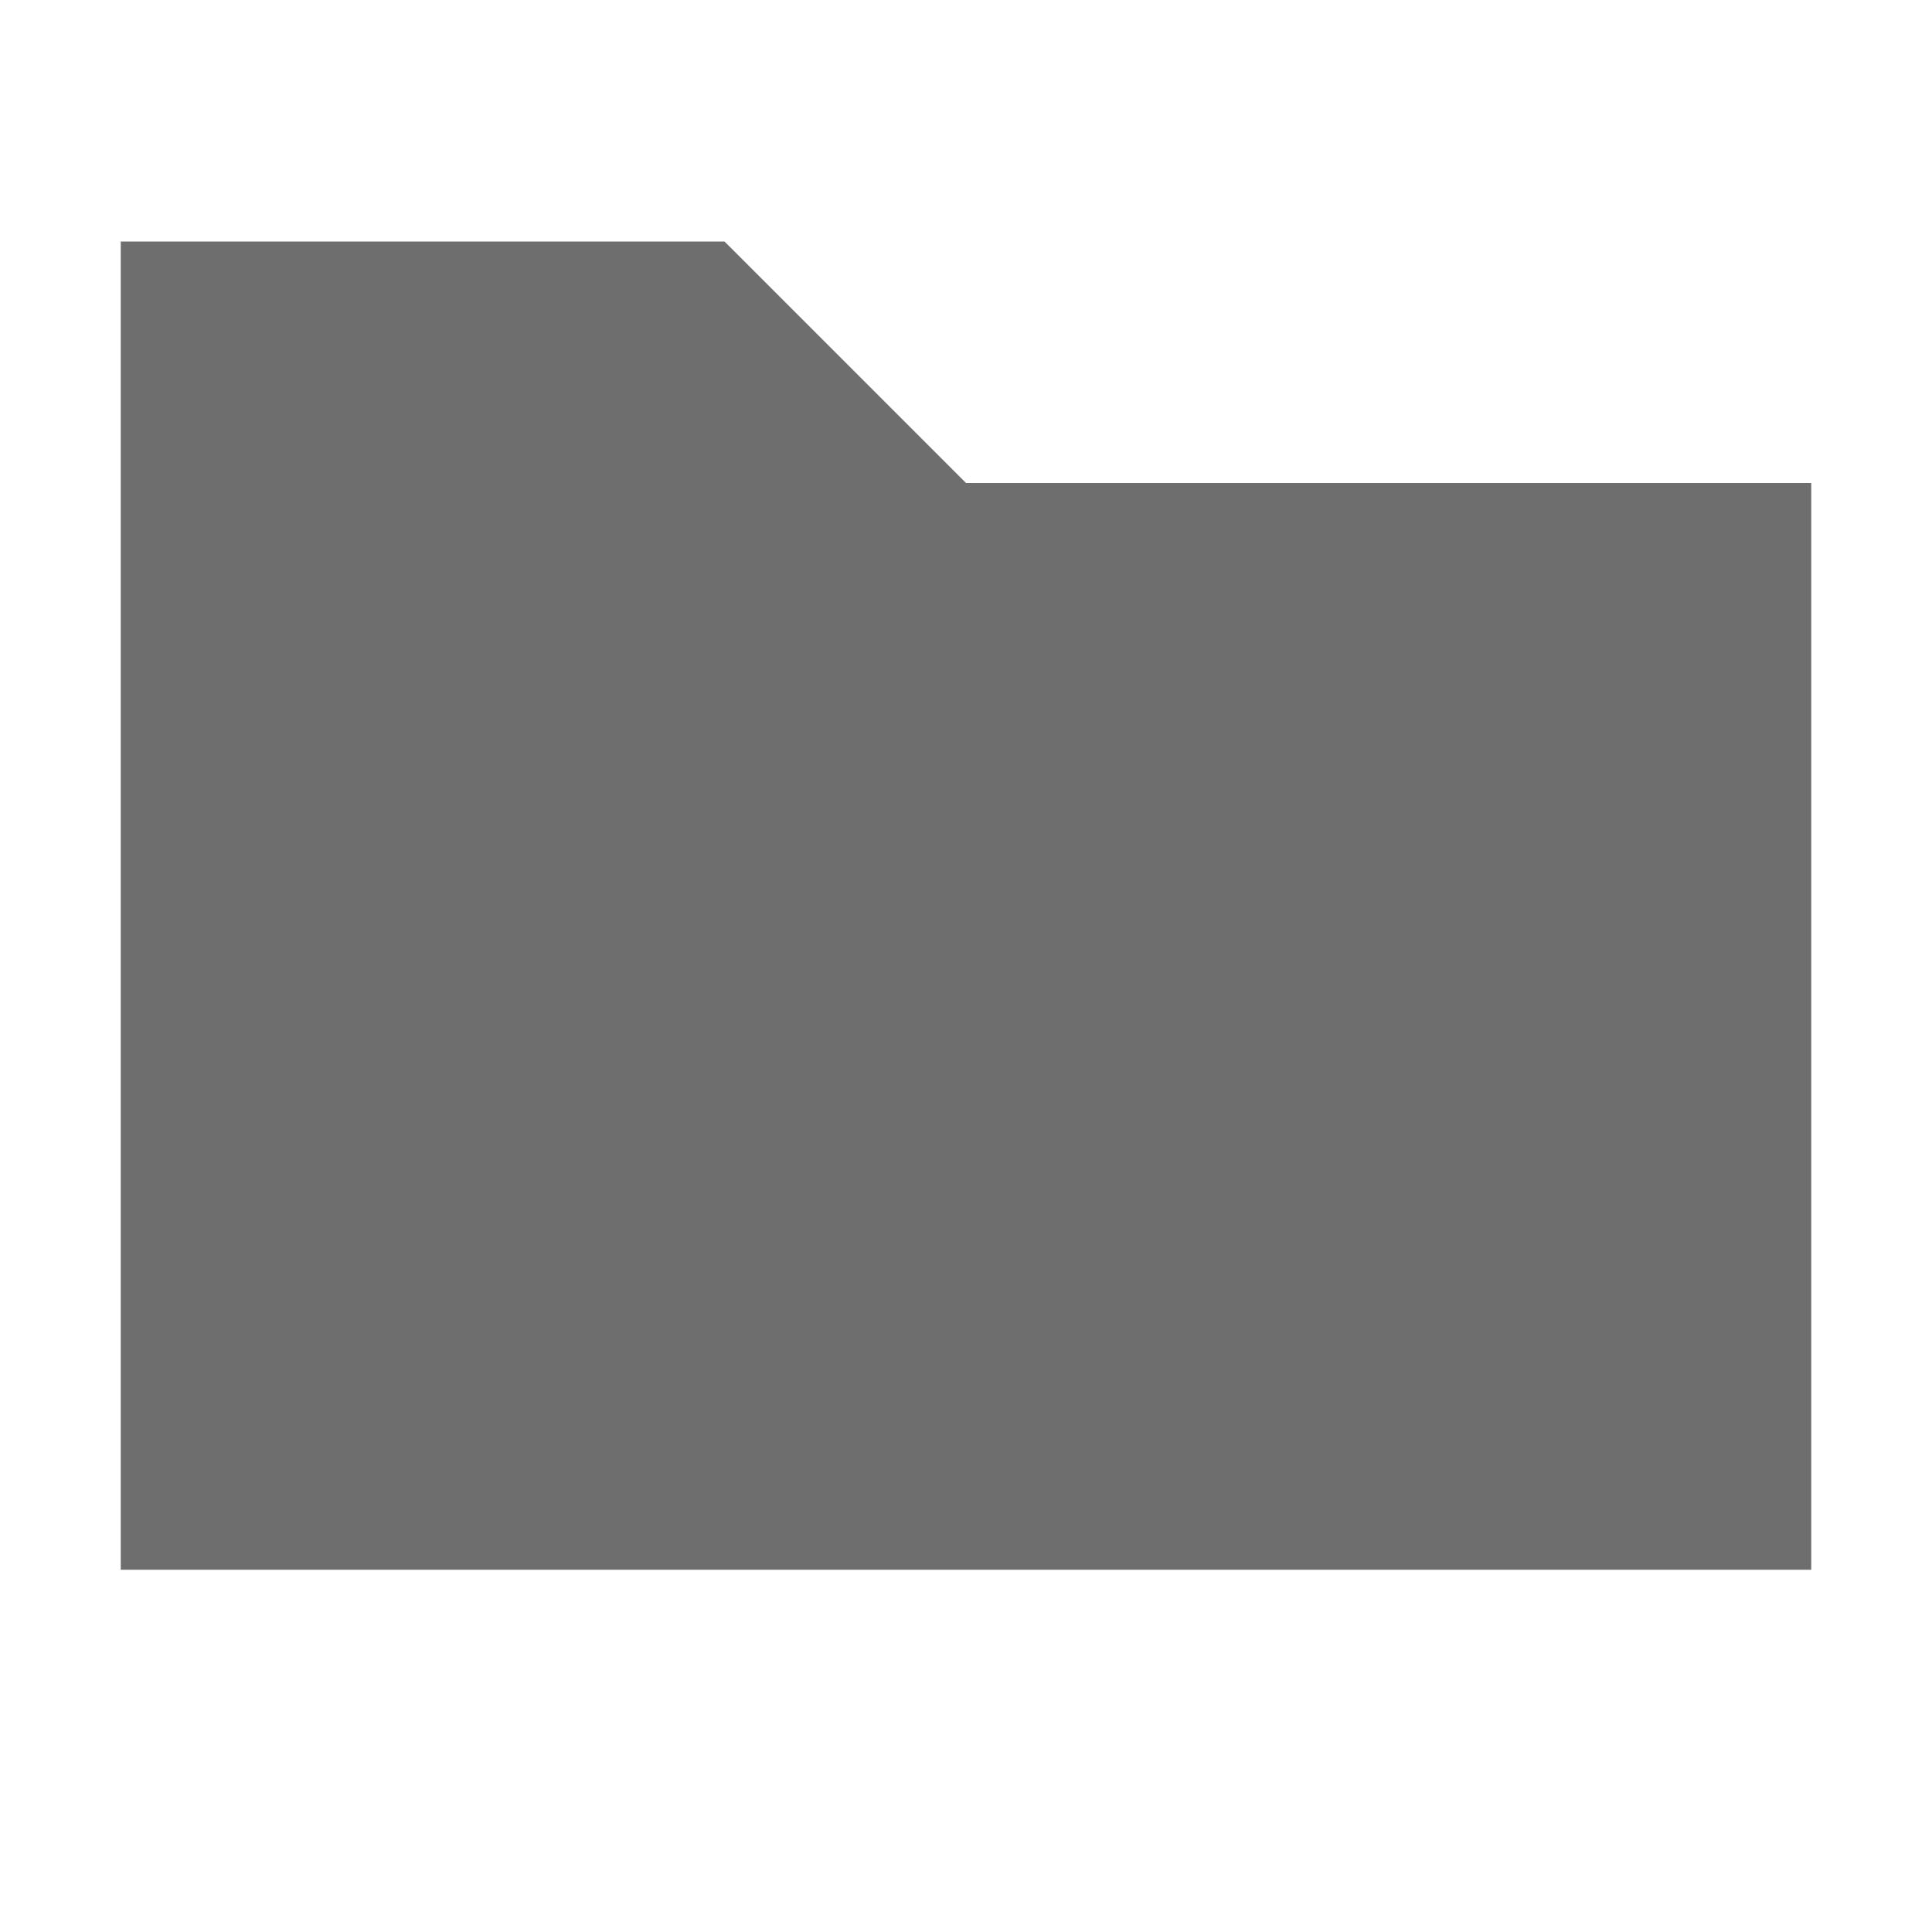
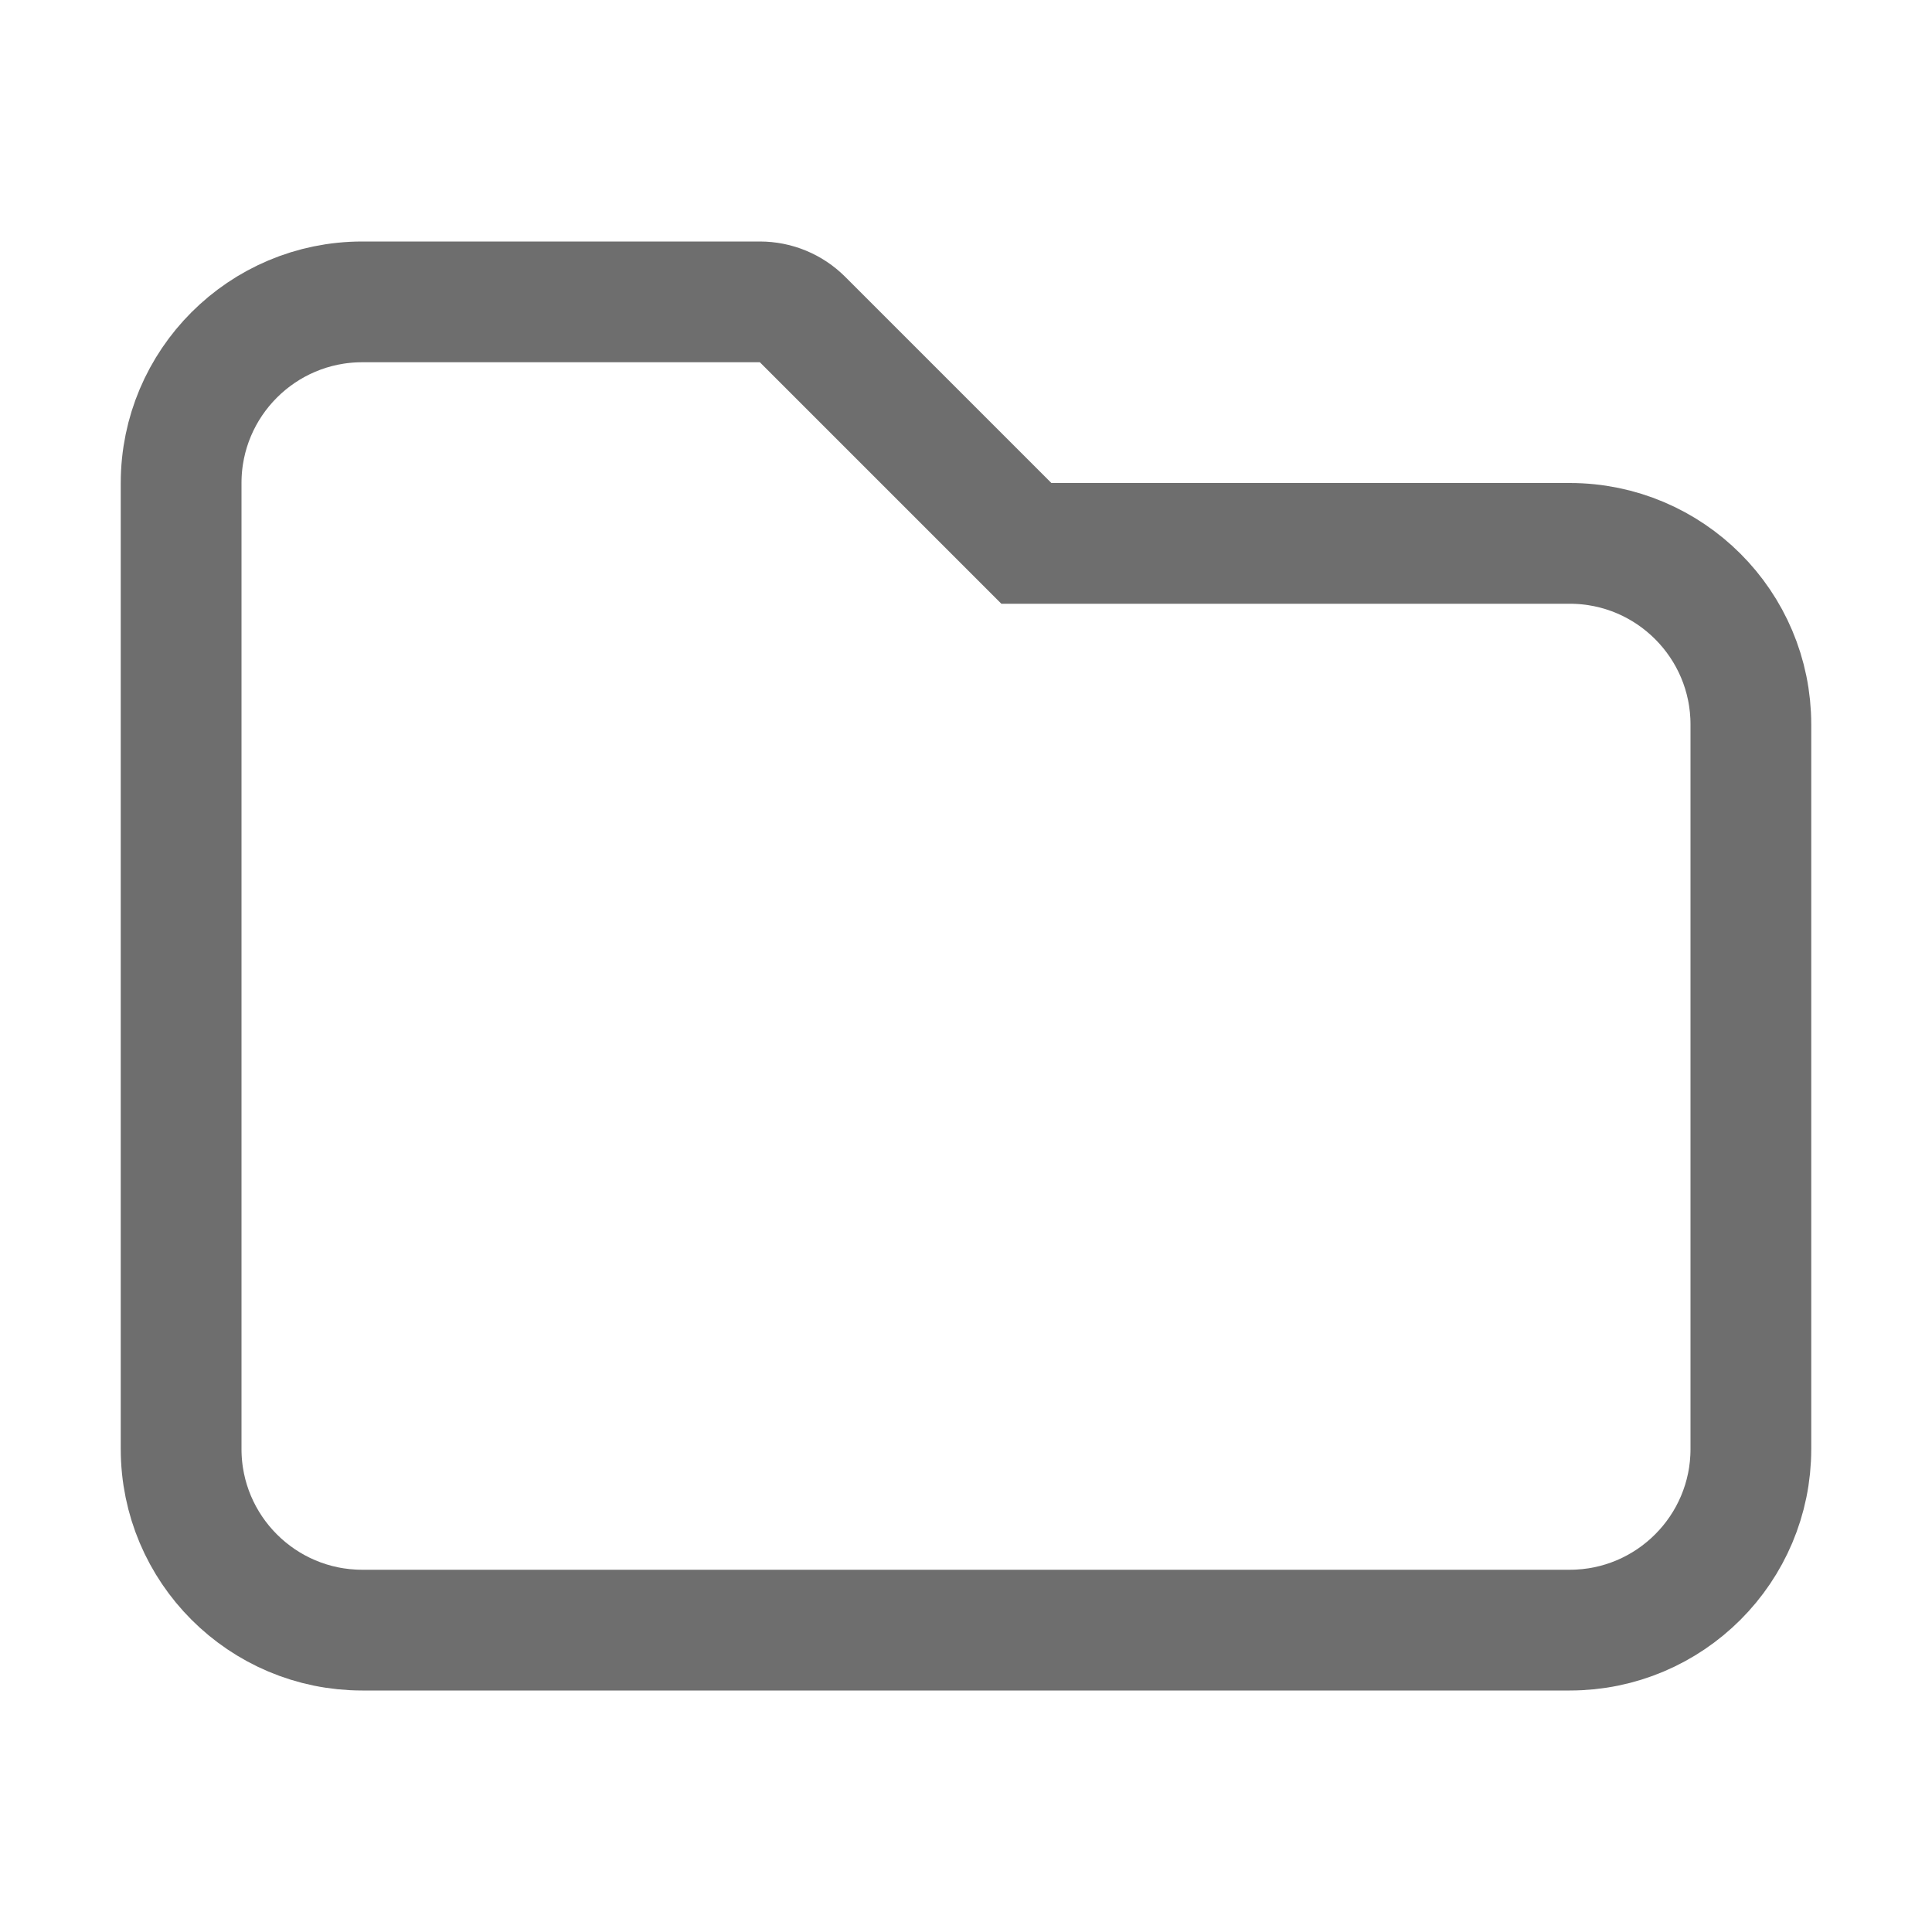
<svg xmlns="http://www.w3.org/2000/svg" width="16" height="16" viewBox="0 0 16 16">
-   <polygon fill="#6E6E6E" fill-rule="evenodd" points="1 2 6 2 8 4 15 4 15 13 1 13" />
+   <path fill="none" stroke="#6E6E6E" d="M13,13.5 L3,13.5 C2.172,13.5 1.5,12.828 1.5,12 L1.5,4 C1.5,3.172 2.172,2.5 3,2.5 L6.293,2.5 C6.426,2.5 6.553,2.553 6.646,2.646 L8.5,4.5 L8.5,4.5 L13,4.5 C13.828,4.5 14.5,5.172 14.5,6 L14.5,12 C14.5,12.828 13.828,13.5 13,13.5 Z" />
</svg>
